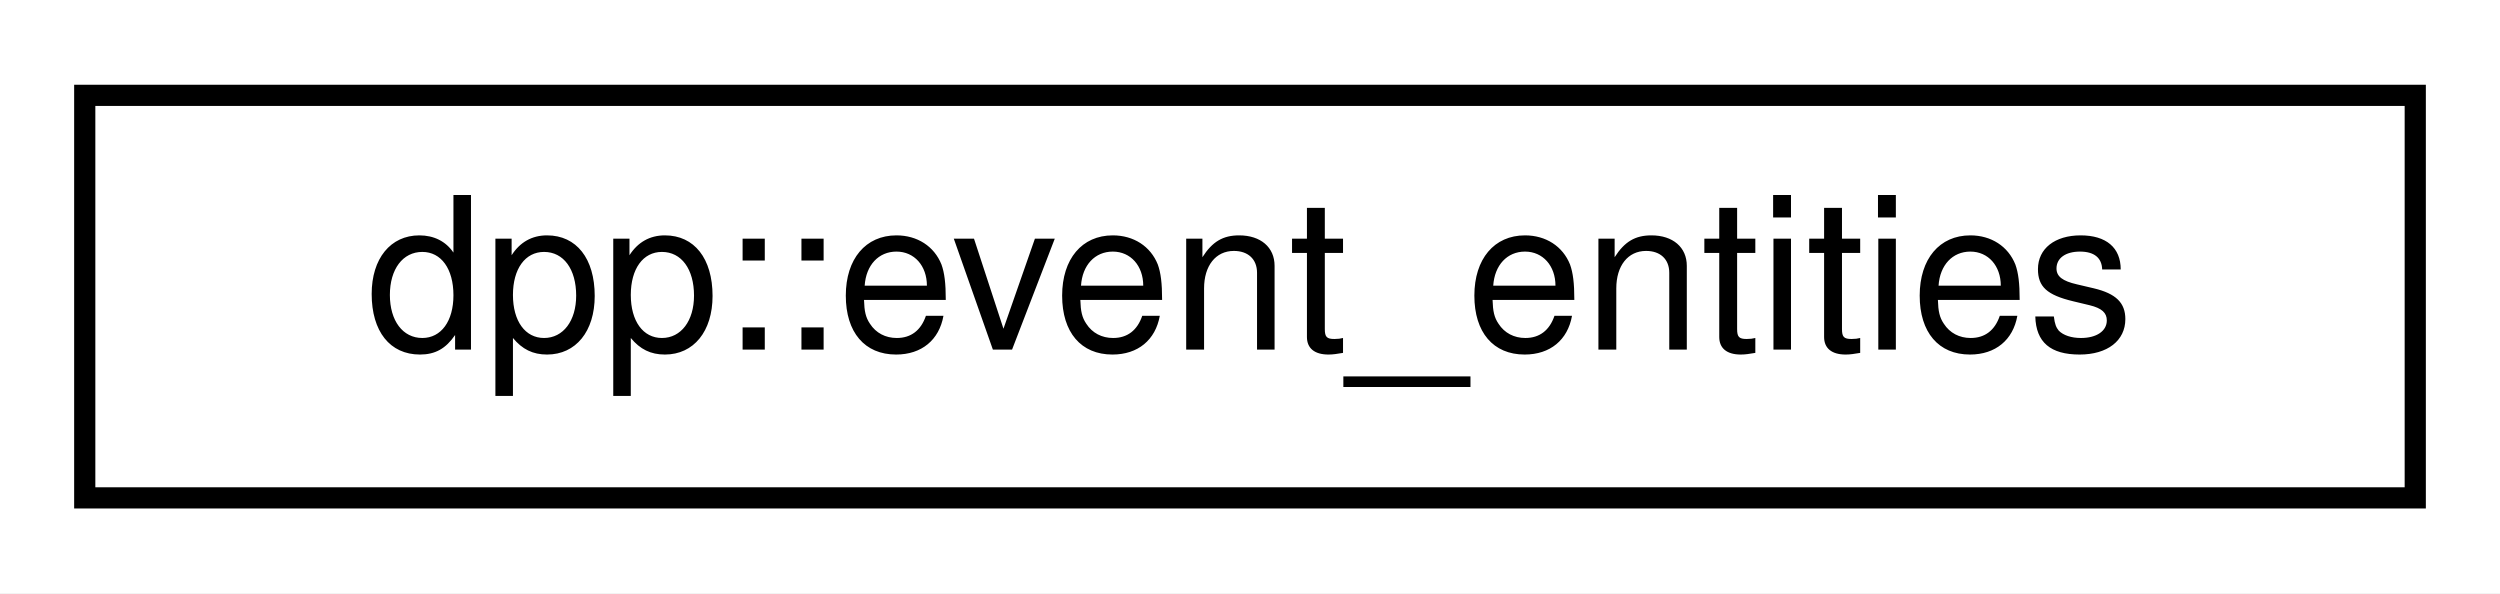
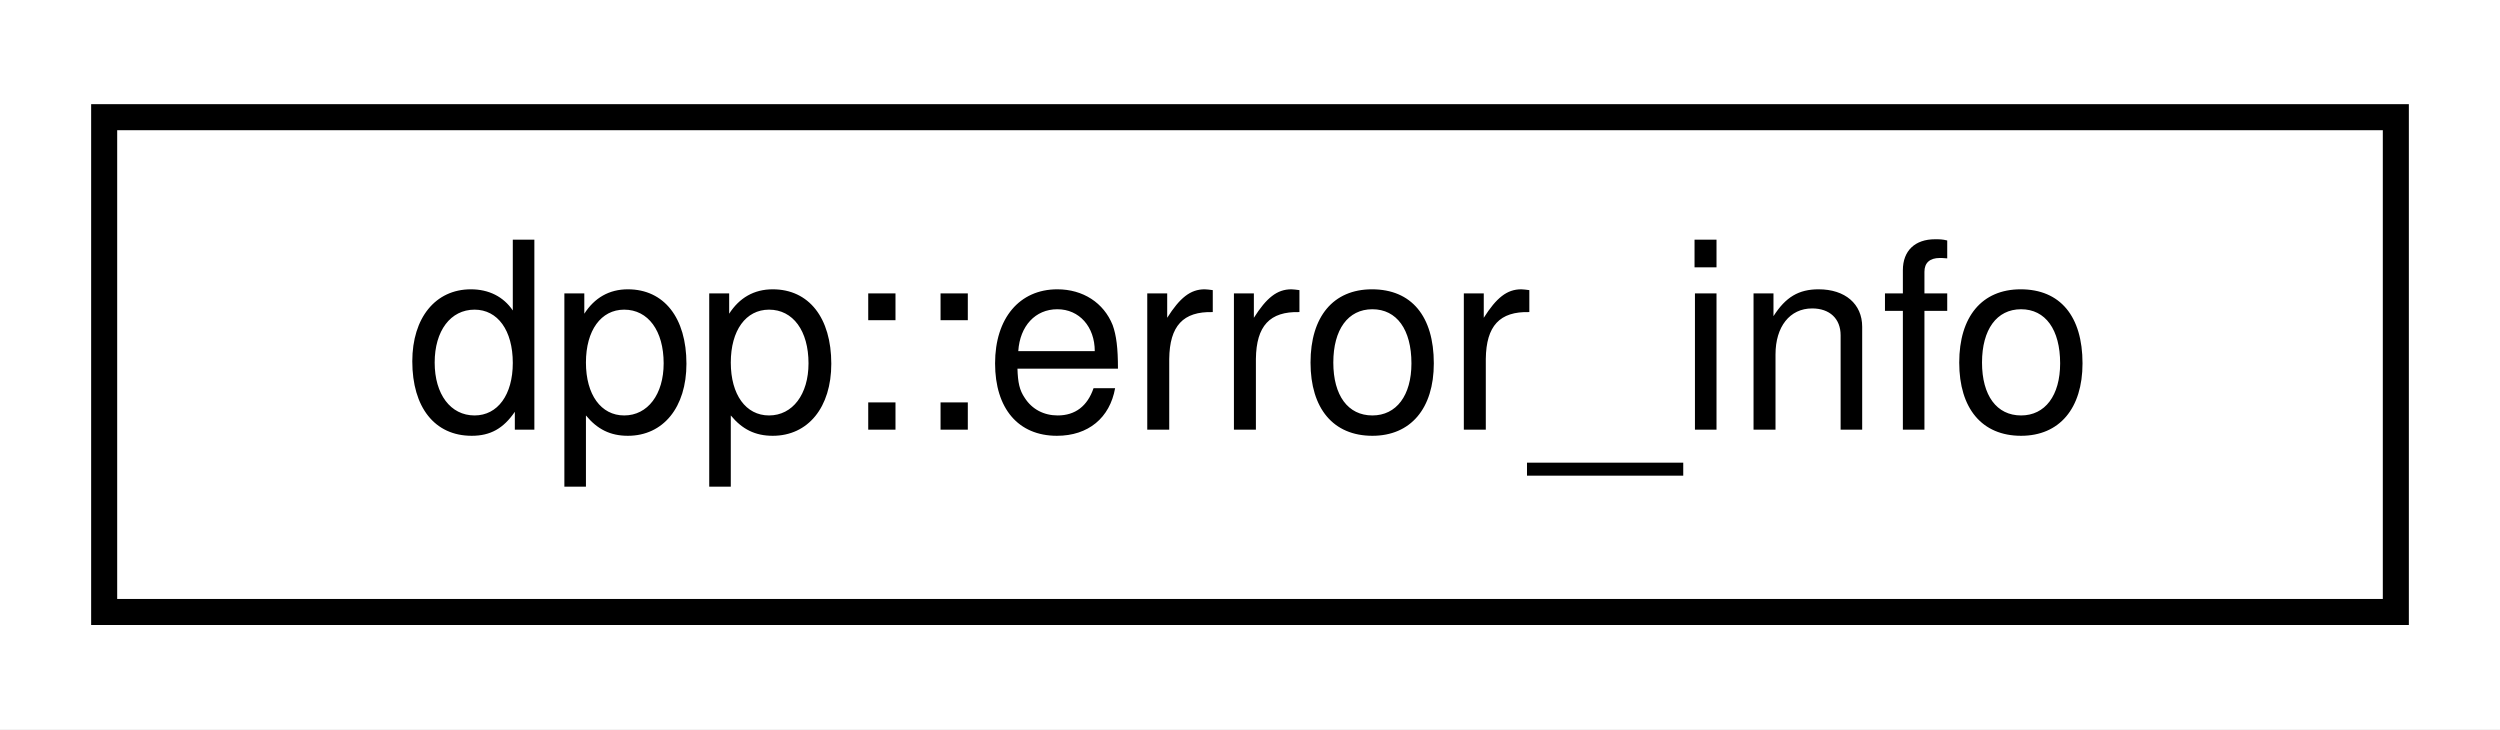
- <svg xmlns="http://www.w3.org/2000/svg" xmlns:xlink="http://www.w3.org/1999/xlink" width="118pt" height="28pt" viewBox="0.00 0.00 118.00 28.00">
+ <svg xmlns="http://www.w3.org/2000/svg" xmlns:xlink="http://www.w3.org/1999/xlink" width="96pt" height="28pt" viewBox="0.00 0.00 96.00 28.00">
  <g id="graph0" class="graph" transform="scale(1 1) rotate(0) translate(4 24)">
-     <polygon fill="white" stroke="transparent" points="-4,4 -4,-24 114,-24 114,4 -4,4" />
+     <polygon fill="white" stroke="transparent" points="-4,4 -4,-24 92,-24 92,4 -4,4" />
    <g id="node1" class="node">
      <g id="a_node1">
-         <a xlink:href="structdpp_1_1event__entities.html" target="_top" xlink:title="Entities for the event.">
-           <polygon fill="white" stroke="black" points="0,-0.5 0,-19.5 110,-19.5 110,-0.5 0,-0.5" />
-           <text text-anchor="middle" x="55" y="-7.5" font-family="Helvetica,sans-Serif" font-size="10.00">dpp::event_entities</text>
+         <a xlink:href="structdpp_1_1error__info.html" target="_top" xlink:title="The full details of an error from a REST response.">
+           <polygon fill="white" stroke="black" points="0,-0.5 0,-19.5 88,-19.5 88,-0.5 0,-0.5" />
+           <text text-anchor="middle" x="44" y="-7.5" font-family="Helvetica,sans-Serif" font-size="10.00">dpp::error_info</text>
        </a>
      </g>
    </g>
  </g>
</svg>
